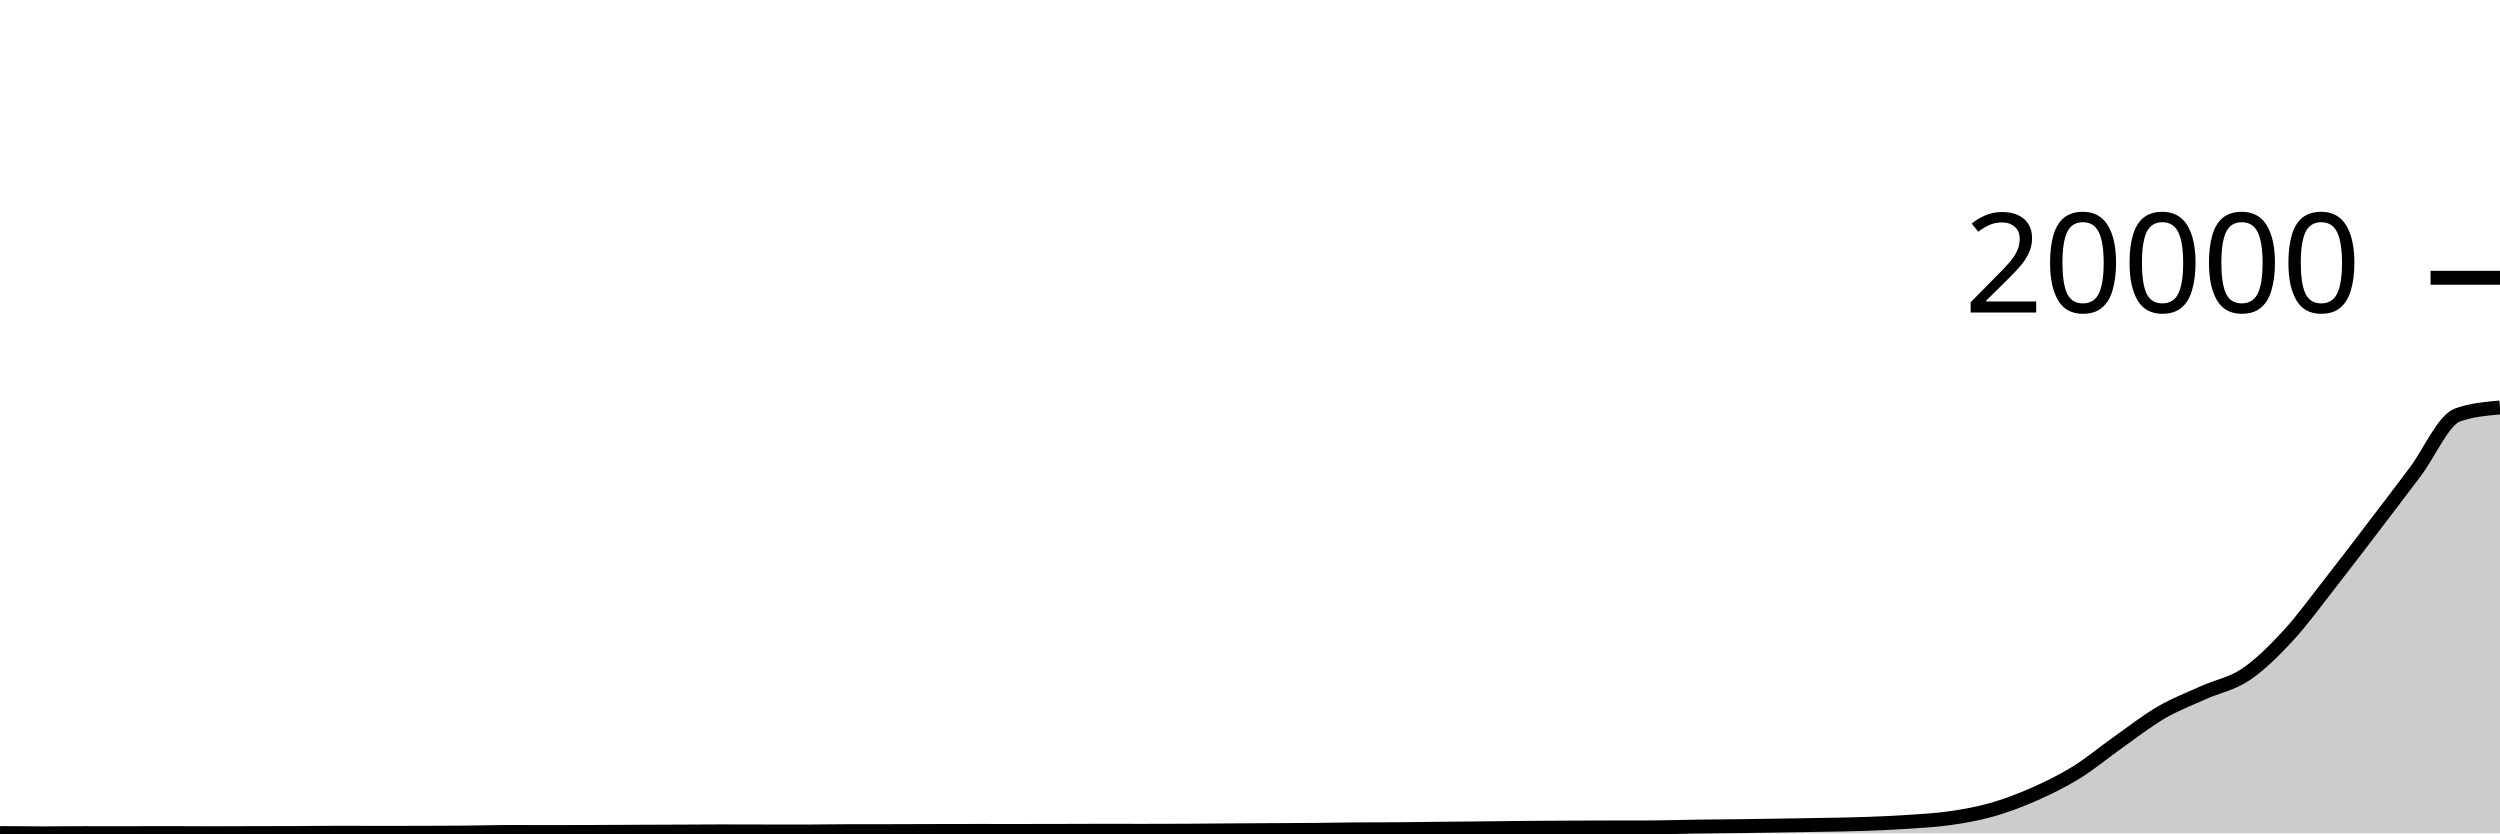
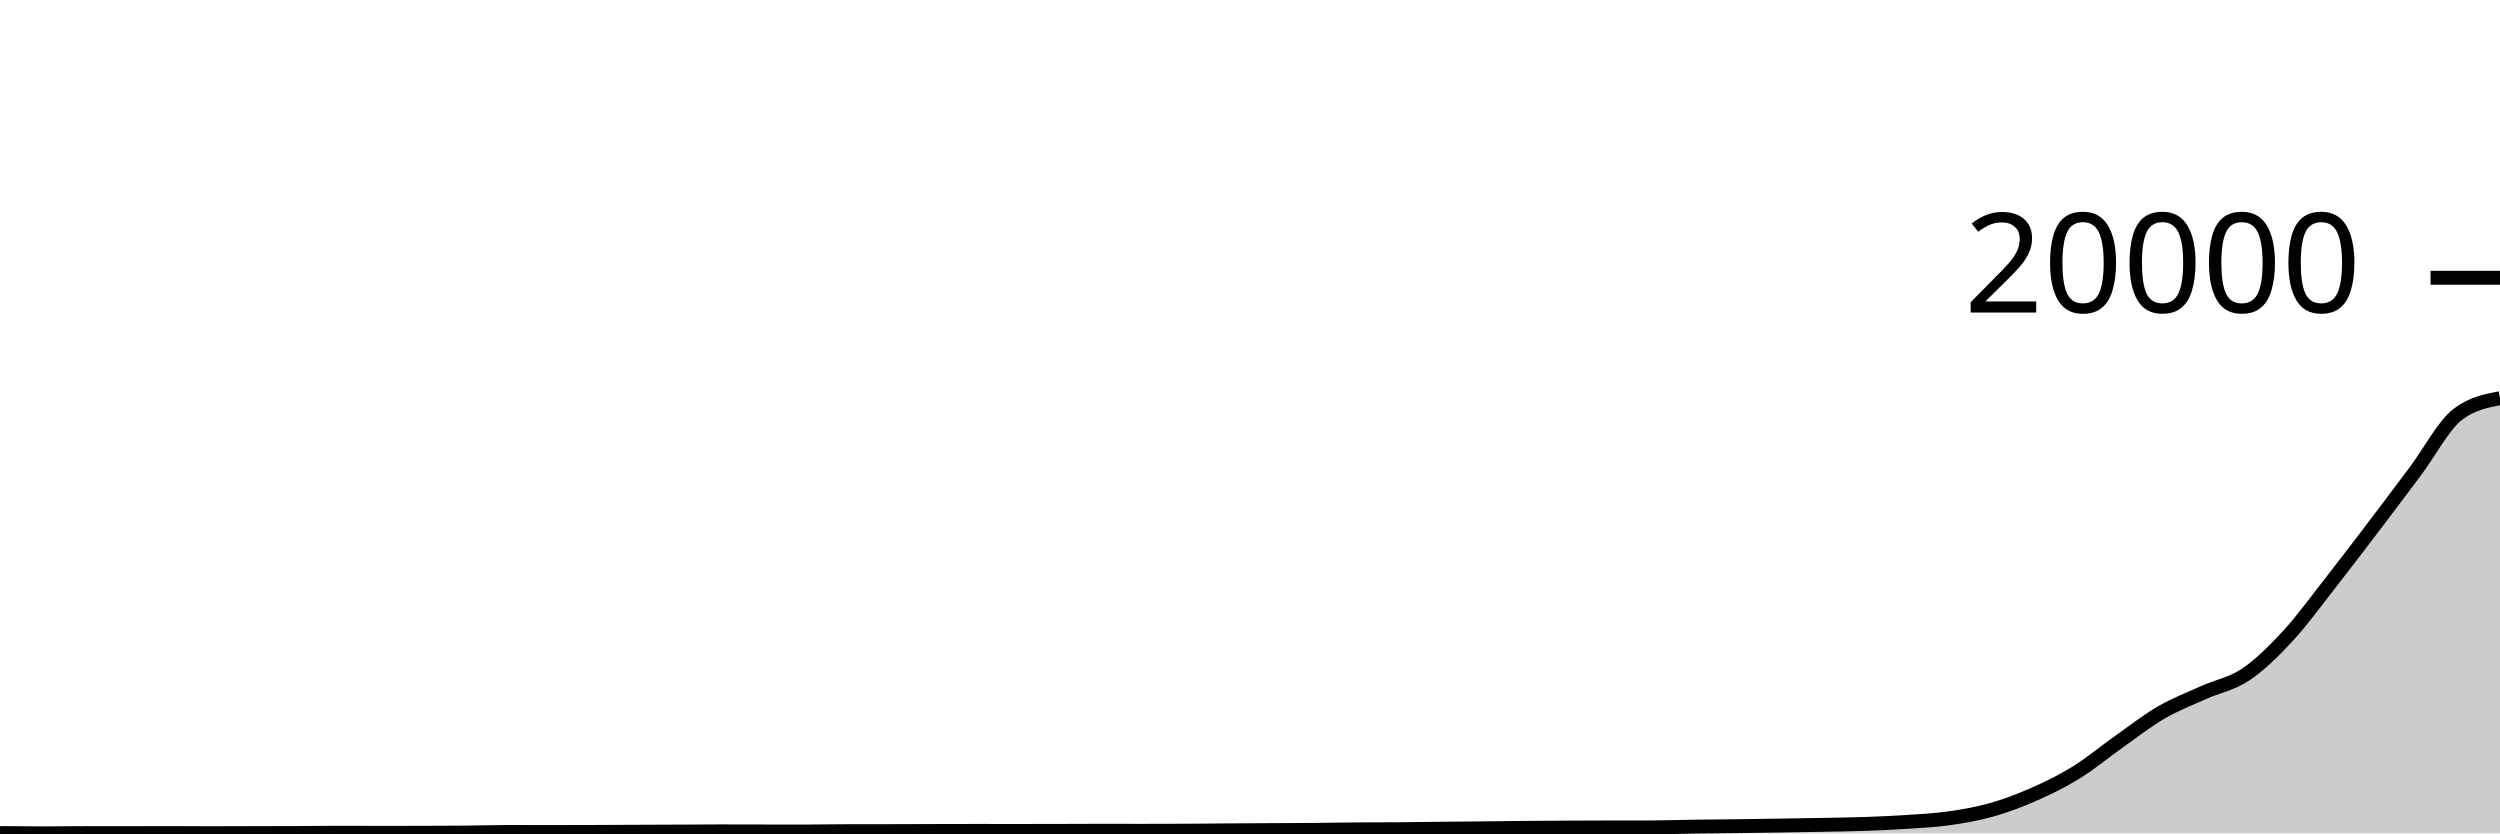
<svg xmlns="http://www.w3.org/2000/svg" viewBox="0 0 180 60">
  <g transform="translate(0,20)">
-     <path class="area" fill="rgba(0, 0, 0, 0.2)" d="M0,39.98C1.017,39.99,2.034,40,3.051,40C4.068,40,5.085,39.984,6.102,39.984C7.119,39.984,8.136,39.986,9.153,39.986C10.169,39.986,11.186,39.98,12.203,39.98C13.22,39.98,14.237,39.992,15.254,39.992C16.271,39.992,17.288,39.985,18.305,39.982C19.322,39.979,20.339,39.98,21.356,39.976C22.373,39.972,23.39,39.956,24.407,39.956C25.424,39.956,26.441,39.964,27.458,39.964C28.475,39.964,29.492,39.961,30.508,39.958C31.525,39.955,32.542,39.953,33.559,39.944C34.576,39.935,35.593,39.9,36.61,39.9C37.627,39.9,38.644,39.906,39.661,39.906C40.678,39.906,41.695,39.902,42.712,39.898C43.729,39.895,44.746,39.889,45.763,39.884C46.78,39.88,47.797,39.877,48.814,39.872C49.831,39.868,50.847,39.858,51.864,39.858C52.881,39.858,53.898,39.863,54.915,39.864C55.932,39.866,56.949,39.868,57.966,39.868C58.983,39.868,60,39.844,61.017,39.843C62.034,39.841,63.051,39.842,64.068,39.841C65.085,39.839,66.102,39.833,67.119,39.831C68.136,39.828,69.153,39.825,70.169,39.825C71.186,39.825,72.203,39.827,73.22,39.827C74.237,39.827,75.254,39.825,76.271,39.823C77.288,39.82,78.305,39.813,79.322,39.813C80.339,39.813,81.356,39.817,82.373,39.817C83.39,39.817,84.407,39.814,85.424,39.809C86.441,39.803,87.458,39.792,88.475,39.785C89.492,39.778,90.508,39.772,91.525,39.767C92.542,39.761,93.559,39.76,94.576,39.751C95.593,39.742,96.61,39.72,97.627,39.713C98.644,39.706,99.661,39.71,100.678,39.703C101.695,39.696,102.712,39.678,103.729,39.667C104.746,39.656,105.763,39.649,106.78,39.639C107.797,39.629,108.814,39.614,109.831,39.605C110.847,39.596,111.864,39.59,112.881,39.585C113.898,39.58,114.915,39.578,115.932,39.575C116.949,39.573,117.966,39.574,118.983,39.571C120,39.569,121.017,39.53,122.034,39.516C123.051,39.501,124.068,39.496,125.085,39.484C126.102,39.471,127.119,39.455,128.136,39.44C129.153,39.424,130.169,39.409,131.186,39.39C132.203,39.371,133.22,39.36,134.237,39.324C135.254,39.289,136.271,39.245,137.288,39.177C138.305,39.109,139.322,39.06,140.339,38.916C141.356,38.771,142.373,38.595,143.39,38.308C144.407,38.02,145.424,37.638,146.441,37.189C147.458,36.741,148.475,36.245,149.492,35.616C150.508,34.988,151.525,34.137,152.542,33.419C153.559,32.701,154.576,31.9,155.593,31.308C156.61,30.717,157.627,30.327,158.644,29.869C159.661,29.411,160.678,29.245,161.695,28.561C162.712,27.878,163.729,26.869,164.746,25.768C165.763,24.668,166.78,23.255,167.797,21.959C168.814,20.662,169.831,19.321,170.847,17.99C171.864,16.658,172.881,15.323,173.898,13.971C174.915,12.618,175.932,10.231,176.949,9.874C177.966,9.516,178.983,9.427,180,9.338L180,40C178.983,40,177.966,40,176.949,40C175.932,40,174.915,40,173.898,40C172.881,40,171.864,40,170.847,40C169.831,40,168.814,40,167.797,40C166.78,40,165.763,40,164.746,40C163.729,40,162.712,40,161.695,40C160.678,40,159.661,40,158.644,40C157.627,40,156.61,40,155.593,40C154.576,40,153.559,40,152.542,40C151.525,40,150.508,40,149.492,40C148.475,40,147.458,40,146.441,40C145.424,40,144.407,40,143.39,40C142.373,40,141.356,40,140.339,40C139.322,40,138.305,40,137.288,40C136.271,40,135.254,40,134.237,40C133.22,40,132.203,40,131.186,40C130.169,40,129.153,40,128.136,40C127.119,40,126.102,40,125.085,40C124.068,40,123.051,40,122.034,40C121.017,40,120,40,118.983,40C117.966,40,116.949,40,115.932,40C114.915,40,113.898,40,112.881,40C111.864,40,110.847,40,109.831,40C108.814,40,107.797,40,106.78,40C105.763,40,104.746,40,103.729,40C102.712,40,101.695,40,100.678,40C99.661,40,98.644,40,97.627,40C96.61,40,95.593,40,94.576,40C93.559,40,92.542,40,91.525,40C90.508,40,89.492,40,88.475,40C87.458,40,86.441,40,85.424,40C84.407,40,83.39,40,82.373,40C81.356,40,80.339,40,79.322,40C78.305,40,77.288,40,76.271,40C75.254,40,74.237,40,73.22,40C72.203,40,71.186,40,70.169,40C69.153,40,68.136,40,67.119,40C66.102,40,65.085,40,64.068,40C63.051,40,62.034,40,61.017,40C60,40,58.983,40,57.966,40C56.949,40,55.932,40,54.915,40C53.898,40,52.881,40,51.864,40C50.847,40,49.831,40,48.814,40C47.797,40,46.78,40,45.763,40C44.746,40,43.729,40,42.712,40C41.695,40,40.678,40,39.661,40C38.644,40,37.627,40,36.61,40C35.593,40,34.576,40,33.559,40C32.542,40,31.525,40,30.508,40C29.492,40,28.475,40,27.458,40C26.441,40,25.424,40,24.407,40C23.39,40,22.373,40,21.356,40C20.339,40,19.322,40,18.305,40C17.288,40,16.271,40,15.254,40C14.237,40,13.22,40,12.203,40C11.186,40,10.169,40,9.153,40C8.136,40,7.119,40,6.102,40C5.085,40,4.068,40,3.051,40C2.034,40,1.017,40,0,40Z" />
-     <path class="line" stroke="black" fill="none" d="M0,39.98C1.017,39.99,2.034,40,3.051,40C4.068,40,5.085,39.984,6.102,39.984C7.119,39.984,8.136,39.986,9.153,39.986C10.169,39.986,11.186,39.98,12.203,39.98C13.22,39.98,14.237,39.992,15.254,39.992C16.271,39.992,17.288,39.985,18.305,39.982C19.322,39.979,20.339,39.98,21.356,39.976C22.373,39.972,23.39,39.956,24.407,39.956C25.424,39.956,26.441,39.964,27.458,39.964C28.475,39.964,29.492,39.961,30.508,39.958C31.525,39.955,32.542,39.953,33.559,39.944C34.576,39.935,35.593,39.9,36.61,39.9C37.627,39.9,38.644,39.906,39.661,39.906C40.678,39.906,41.695,39.902,42.712,39.898C43.729,39.895,44.746,39.889,45.763,39.884C46.78,39.88,47.797,39.877,48.814,39.872C49.831,39.868,50.847,39.858,51.864,39.858C52.881,39.858,53.898,39.863,54.915,39.864C55.932,39.866,56.949,39.868,57.966,39.868C58.983,39.868,60,39.844,61.017,39.843C62.034,39.841,63.051,39.842,64.068,39.841C65.085,39.839,66.102,39.833,67.119,39.831C68.136,39.828,69.153,39.825,70.169,39.825C71.186,39.825,72.203,39.827,73.22,39.827C74.237,39.827,75.254,39.825,76.271,39.823C77.288,39.82,78.305,39.813,79.322,39.813C80.339,39.813,81.356,39.817,82.373,39.817C83.39,39.817,84.407,39.814,85.424,39.809C86.441,39.803,87.458,39.792,88.475,39.785C89.492,39.778,90.508,39.772,91.525,39.767C92.542,39.761,93.559,39.76,94.576,39.751C95.593,39.742,96.61,39.72,97.627,39.713C98.644,39.706,99.661,39.71,100.678,39.703C101.695,39.696,102.712,39.678,103.729,39.667C104.746,39.656,105.763,39.649,106.78,39.639C107.797,39.629,108.814,39.614,109.831,39.605C110.847,39.596,111.864,39.59,112.881,39.585C113.898,39.58,114.915,39.578,115.932,39.575C116.949,39.573,117.966,39.574,118.983,39.571C120,39.569,121.017,39.53,122.034,39.516C123.051,39.501,124.068,39.496,125.085,39.484C126.102,39.471,127.119,39.455,128.136,39.44C129.153,39.424,130.169,39.409,131.186,39.39C132.203,39.371,133.22,39.36,134.237,39.324C135.254,39.289,136.271,39.245,137.288,39.177C138.305,39.109,139.322,39.06,140.339,38.916C141.356,38.771,142.373,38.595,143.39,38.308C144.407,38.02,145.424,37.638,146.441,37.189C147.458,36.741,148.475,36.245,149.492,35.616C150.508,34.988,151.525,34.137,152.542,33.419C153.559,32.701,154.576,31.9,155.593,31.308C156.61,30.717,157.627,30.327,158.644,29.869C159.661,29.411,160.678,29.245,161.695,28.561C162.712,27.878,163.729,26.869,164.746,25.768C165.763,24.668,166.78,23.255,167.797,21.959C168.814,20.662,169.831,19.321,170.847,17.99C171.864,16.658,172.881,15.323,173.898,13.971C174.915,12.618,175.932,10.231,176.949,9.874C177.966,9.516,178.983,9.427,180,9.338" />
+     <path class="area" fill="rgba(0, 0, 0, 0.2)" d="M0,39.98C1.017,39.99,2.034,40,3.051,40C4.068,40,5.085,39.984,6.102,39.984C7.119,39.984,8.136,39.986,9.153,39.986C10.169,39.986,11.186,39.98,12.203,39.98C13.22,39.98,14.237,39.992,15.254,39.992C16.271,39.992,17.288,39.985,18.305,39.982C19.322,39.979,20.339,39.98,21.356,39.976C22.373,39.972,23.39,39.956,24.407,39.956C25.424,39.956,26.441,39.964,27.458,39.964C28.475,39.964,29.492,39.961,30.508,39.958C31.525,39.955,32.542,39.953,33.559,39.944C34.576,39.935,35.593,39.9,36.61,39.9C37.627,39.9,38.644,39.906,39.661,39.906C40.678,39.906,41.695,39.902,42.712,39.898C43.729,39.895,44.746,39.889,45.763,39.884C46.78,39.88,47.797,39.877,48.814,39.872C49.831,39.868,50.847,39.858,51.864,39.858C52.881,39.858,53.898,39.863,54.915,39.864C55.932,39.866,56.949,39.868,57.966,39.868C58.983,39.868,60,39.844,61.017,39.843C62.034,39.841,63.051,39.842,64.068,39.841C65.085,39.839,66.102,39.833,67.119,39.831C68.136,39.828,69.153,39.825,70.169,39.825C71.186,39.825,72.203,39.827,73.22,39.827C74.237,39.827,75.254,39.825,76.271,39.823C77.288,39.82,78.305,39.813,79.322,39.813C80.339,39.813,81.356,39.817,82.373,39.817C83.39,39.817,84.407,39.814,85.424,39.809C86.441,39.803,87.458,39.792,88.475,39.785C89.492,39.778,90.508,39.772,91.525,39.767C92.542,39.761,93.559,39.76,94.576,39.751C95.593,39.742,96.61,39.72,97.627,39.713C98.644,39.706,99.661,39.71,100.678,39.703C101.695,39.696,102.712,39.678,103.729,39.667C104.746,39.656,105.763,39.649,106.78,39.639C107.797,39.629,108.814,39.614,109.831,39.605C110.847,39.596,111.864,39.59,112.881,39.585C113.898,39.58,114.915,39.578,115.932,39.575C116.949,39.573,117.966,39.574,118.983,39.571C120,39.569,121.017,39.53,122.034,39.516C123.051,39.501,124.068,39.496,125.085,39.484C126.102,39.471,127.119,39.455,128.136,39.44C129.153,39.424,130.169,39.409,131.186,39.39C132.203,39.371,133.22,39.36,134.237,39.324C135.254,39.289,136.271,39.245,137.288,39.177C138.305,39.109,139.322,39.06,140.339,38.916C141.356,38.771,142.373,38.595,143.39,38.308C144.407,38.02,145.424,37.638,146.441,37.189C147.458,36.741,148.475,36.245,149.492,35.616C150.508,34.988,151.525,34.137,152.542,33.419C153.559,32.701,154.576,31.9,155.593,31.308C156.61,30.717,157.627,30.327,158.644,29.869C159.661,29.411,160.678,29.245,161.695,28.561C162.712,27.878,163.729,26.869,164.746,25.768C165.763,24.668,166.78,23.255,167.797,21.959C168.814,20.662,169.831,19.326,170.847,17.99C171.864,16.653,172.881,15.297,173.898,13.939C174.915,12.581,175.932,10.625,176.949,9.842C177.966,9.059,178.983,8.864,180,8.668L180,40C178.983,40,177.966,40,176.949,40C175.932,40,174.915,40,173.898,40C172.881,40,171.864,40,170.847,40C169.831,40,168.814,40,167.797,40C166.78,40,165.763,40,164.746,40C163.729,40,162.712,40,161.695,40C160.678,40,159.661,40,158.644,40C157.627,40,156.61,40,155.593,40C154.576,40,153.559,40,152.542,40C151.525,40,150.508,40,149.492,40C148.475,40,147.458,40,146.441,40C145.424,40,144.407,40,143.39,40C142.373,40,141.356,40,140.339,40C139.322,40,138.305,40,137.288,40C136.271,40,135.254,40,134.237,40C133.22,40,132.203,40,131.186,40C130.169,40,129.153,40,128.136,40C127.119,40,126.102,40,125.085,40C124.068,40,123.051,40,122.034,40C121.017,40,120,40,118.983,40C117.966,40,116.949,40,115.932,40C114.915,40,113.898,40,112.881,40C111.864,40,110.847,40,109.831,40C108.814,40,107.797,40,106.78,40C105.763,40,104.746,40,103.729,40C102.712,40,101.695,40,100.678,40C99.661,40,98.644,40,97.627,40C96.61,40,95.593,40,94.576,40C93.559,40,92.542,40,91.525,40C90.508,40,89.492,40,88.475,40C87.458,40,86.441,40,85.424,40C84.407,40,83.39,40,82.373,40C81.356,40,80.339,40,79.322,40C78.305,40,77.288,40,76.271,40C75.254,40,74.237,40,73.22,40C72.203,40,71.186,40,70.169,40C69.153,40,68.136,40,67.119,40C66.102,40,65.085,40,64.068,40C63.051,40,62.034,40,61.017,40C60,40,58.983,40,57.966,40C56.949,40,55.932,40,54.915,40C53.898,40,52.881,40,51.864,40C50.847,40,49.831,40,48.814,40C47.797,40,46.78,40,45.763,40C44.746,40,43.729,40,42.712,40C41.695,40,40.678,40,39.661,40C38.644,40,37.627,40,36.61,40C35.593,40,34.576,40,33.559,40C32.542,40,31.525,40,30.508,40C29.492,40,28.475,40,27.458,40C26.441,40,25.424,40,24.407,40C23.39,40,22.373,40,21.356,40C20.339,40,19.322,40,18.305,40C17.288,40,16.271,40,15.254,40C14.237,40,13.22,40,12.203,40C11.186,40,10.169,40,9.153,40C8.136,40,7.119,40,6.102,40C5.085,40,4.068,40,3.051,40C2.034,40,1.017,40,0,40Z" />
+     <path class="line" stroke="black" fill="none" d="M0,39.98C1.017,39.99,2.034,40,3.051,40C4.068,40,5.085,39.984,6.102,39.984C7.119,39.984,8.136,39.986,9.153,39.986C10.169,39.986,11.186,39.98,12.203,39.98C13.22,39.98,14.237,39.992,15.254,39.992C16.271,39.992,17.288,39.985,18.305,39.982C19.322,39.979,20.339,39.98,21.356,39.976C22.373,39.972,23.39,39.956,24.407,39.956C25.424,39.956,26.441,39.964,27.458,39.964C28.475,39.964,29.492,39.961,30.508,39.958C31.525,39.955,32.542,39.953,33.559,39.944C34.576,39.935,35.593,39.9,36.61,39.9C37.627,39.9,38.644,39.906,39.661,39.906C40.678,39.906,41.695,39.902,42.712,39.898C43.729,39.895,44.746,39.889,45.763,39.884C46.78,39.88,47.797,39.877,48.814,39.872C49.831,39.868,50.847,39.858,51.864,39.858C52.881,39.858,53.898,39.863,54.915,39.864C55.932,39.866,56.949,39.868,57.966,39.868C58.983,39.868,60,39.844,61.017,39.843C62.034,39.841,63.051,39.842,64.068,39.841C65.085,39.839,66.102,39.833,67.119,39.831C68.136,39.828,69.153,39.825,70.169,39.825C71.186,39.825,72.203,39.827,73.22,39.827C74.237,39.827,75.254,39.825,76.271,39.823C77.288,39.82,78.305,39.813,79.322,39.813C80.339,39.813,81.356,39.817,82.373,39.817C83.39,39.817,84.407,39.814,85.424,39.809C86.441,39.803,87.458,39.792,88.475,39.785C89.492,39.778,90.508,39.772,91.525,39.767C92.542,39.761,93.559,39.76,94.576,39.751C95.593,39.742,96.61,39.72,97.627,39.713C98.644,39.706,99.661,39.71,100.678,39.703C101.695,39.696,102.712,39.678,103.729,39.667C104.746,39.656,105.763,39.649,106.78,39.639C107.797,39.629,108.814,39.614,109.831,39.605C110.847,39.596,111.864,39.59,112.881,39.585C113.898,39.58,114.915,39.578,115.932,39.575C116.949,39.573,117.966,39.574,118.983,39.571C120,39.569,121.017,39.53,122.034,39.516C123.051,39.501,124.068,39.496,125.085,39.484C126.102,39.471,127.119,39.455,128.136,39.44C129.153,39.424,130.169,39.409,131.186,39.39C132.203,39.371,133.22,39.36,134.237,39.324C135.254,39.289,136.271,39.245,137.288,39.177C138.305,39.109,139.322,39.06,140.339,38.916C141.356,38.771,142.373,38.595,143.39,38.308C144.407,38.02,145.424,37.638,146.441,37.189C147.458,36.741,148.475,36.245,149.492,35.616C150.508,34.988,151.525,34.137,152.542,33.419C153.559,32.701,154.576,31.9,155.593,31.308C156.61,30.717,157.627,30.327,158.644,29.869C159.661,29.411,160.678,29.245,161.695,28.561C162.712,27.878,163.729,26.869,164.746,25.768C165.763,24.668,166.78,23.255,167.797,21.959C168.814,20.662,169.831,19.326,170.847,17.99C171.864,16.653,172.881,15.297,173.898,13.939C174.915,12.581,175.932,10.625,176.949,9.842C177.966,9.059,178.983,8.864,180,8.668" />
    <path class="axis-ceiling" stroke-width="1" stroke="black" fill="none" d="M175,0L180,0" />
    <text class="axis-ceiling-label" font-family="sans-serif" text-anchor="end" font-size="10px" x="170" y="2.5">20000</text>
  </g>
</svg>
